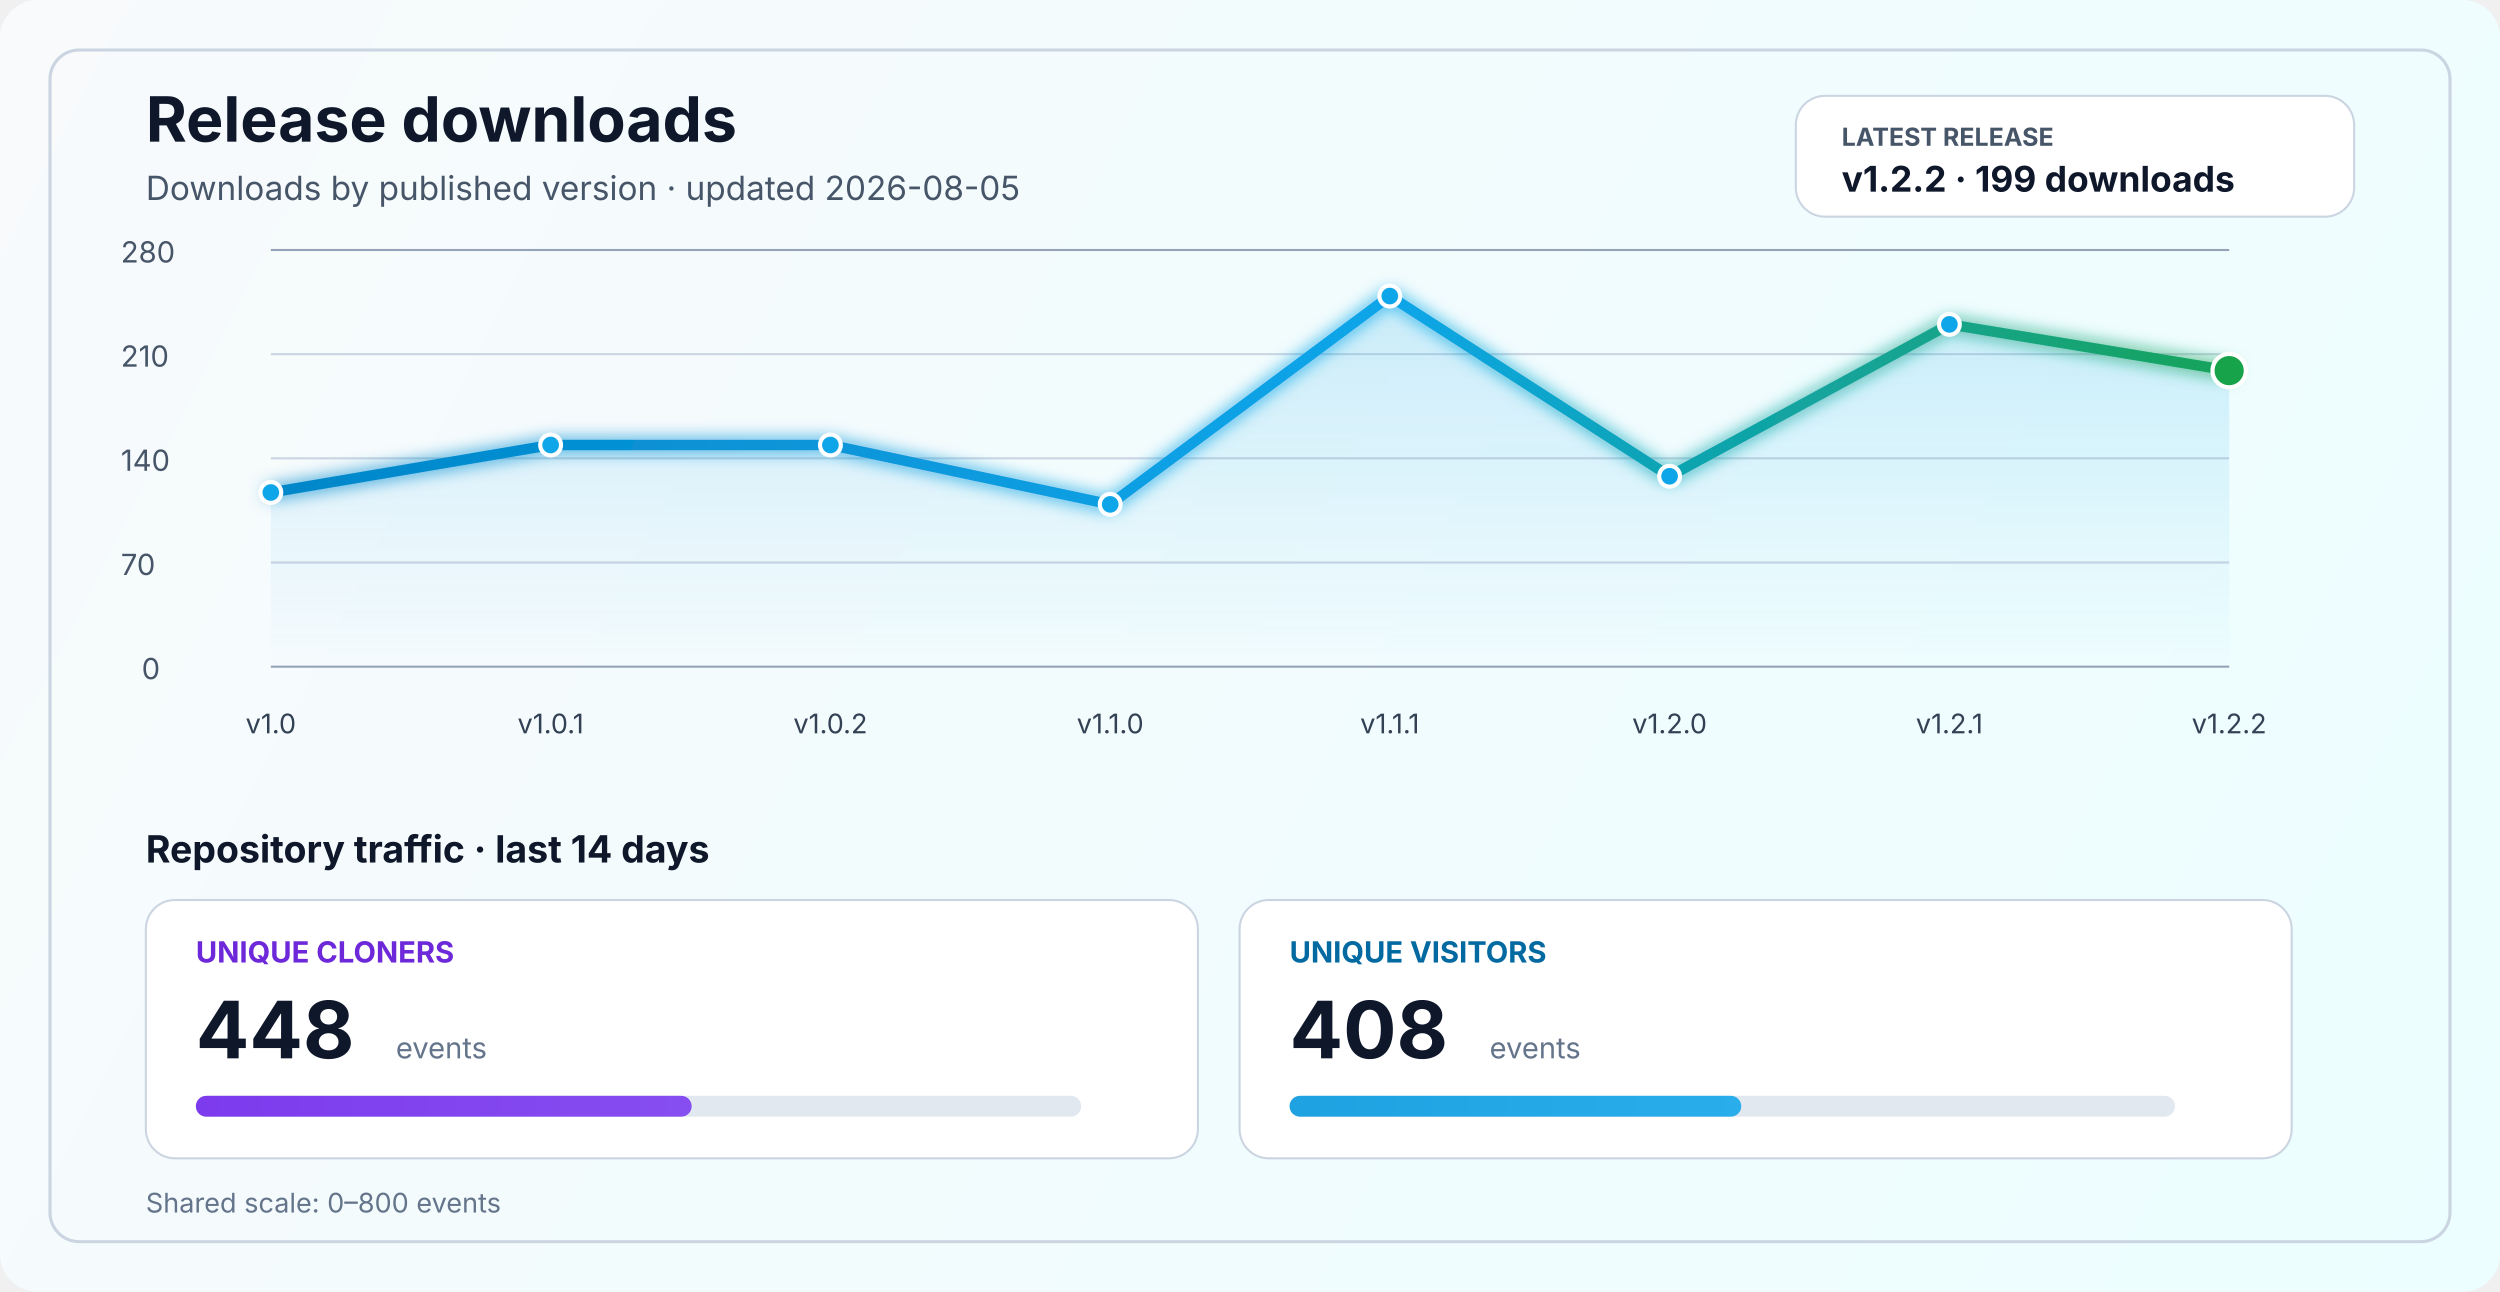
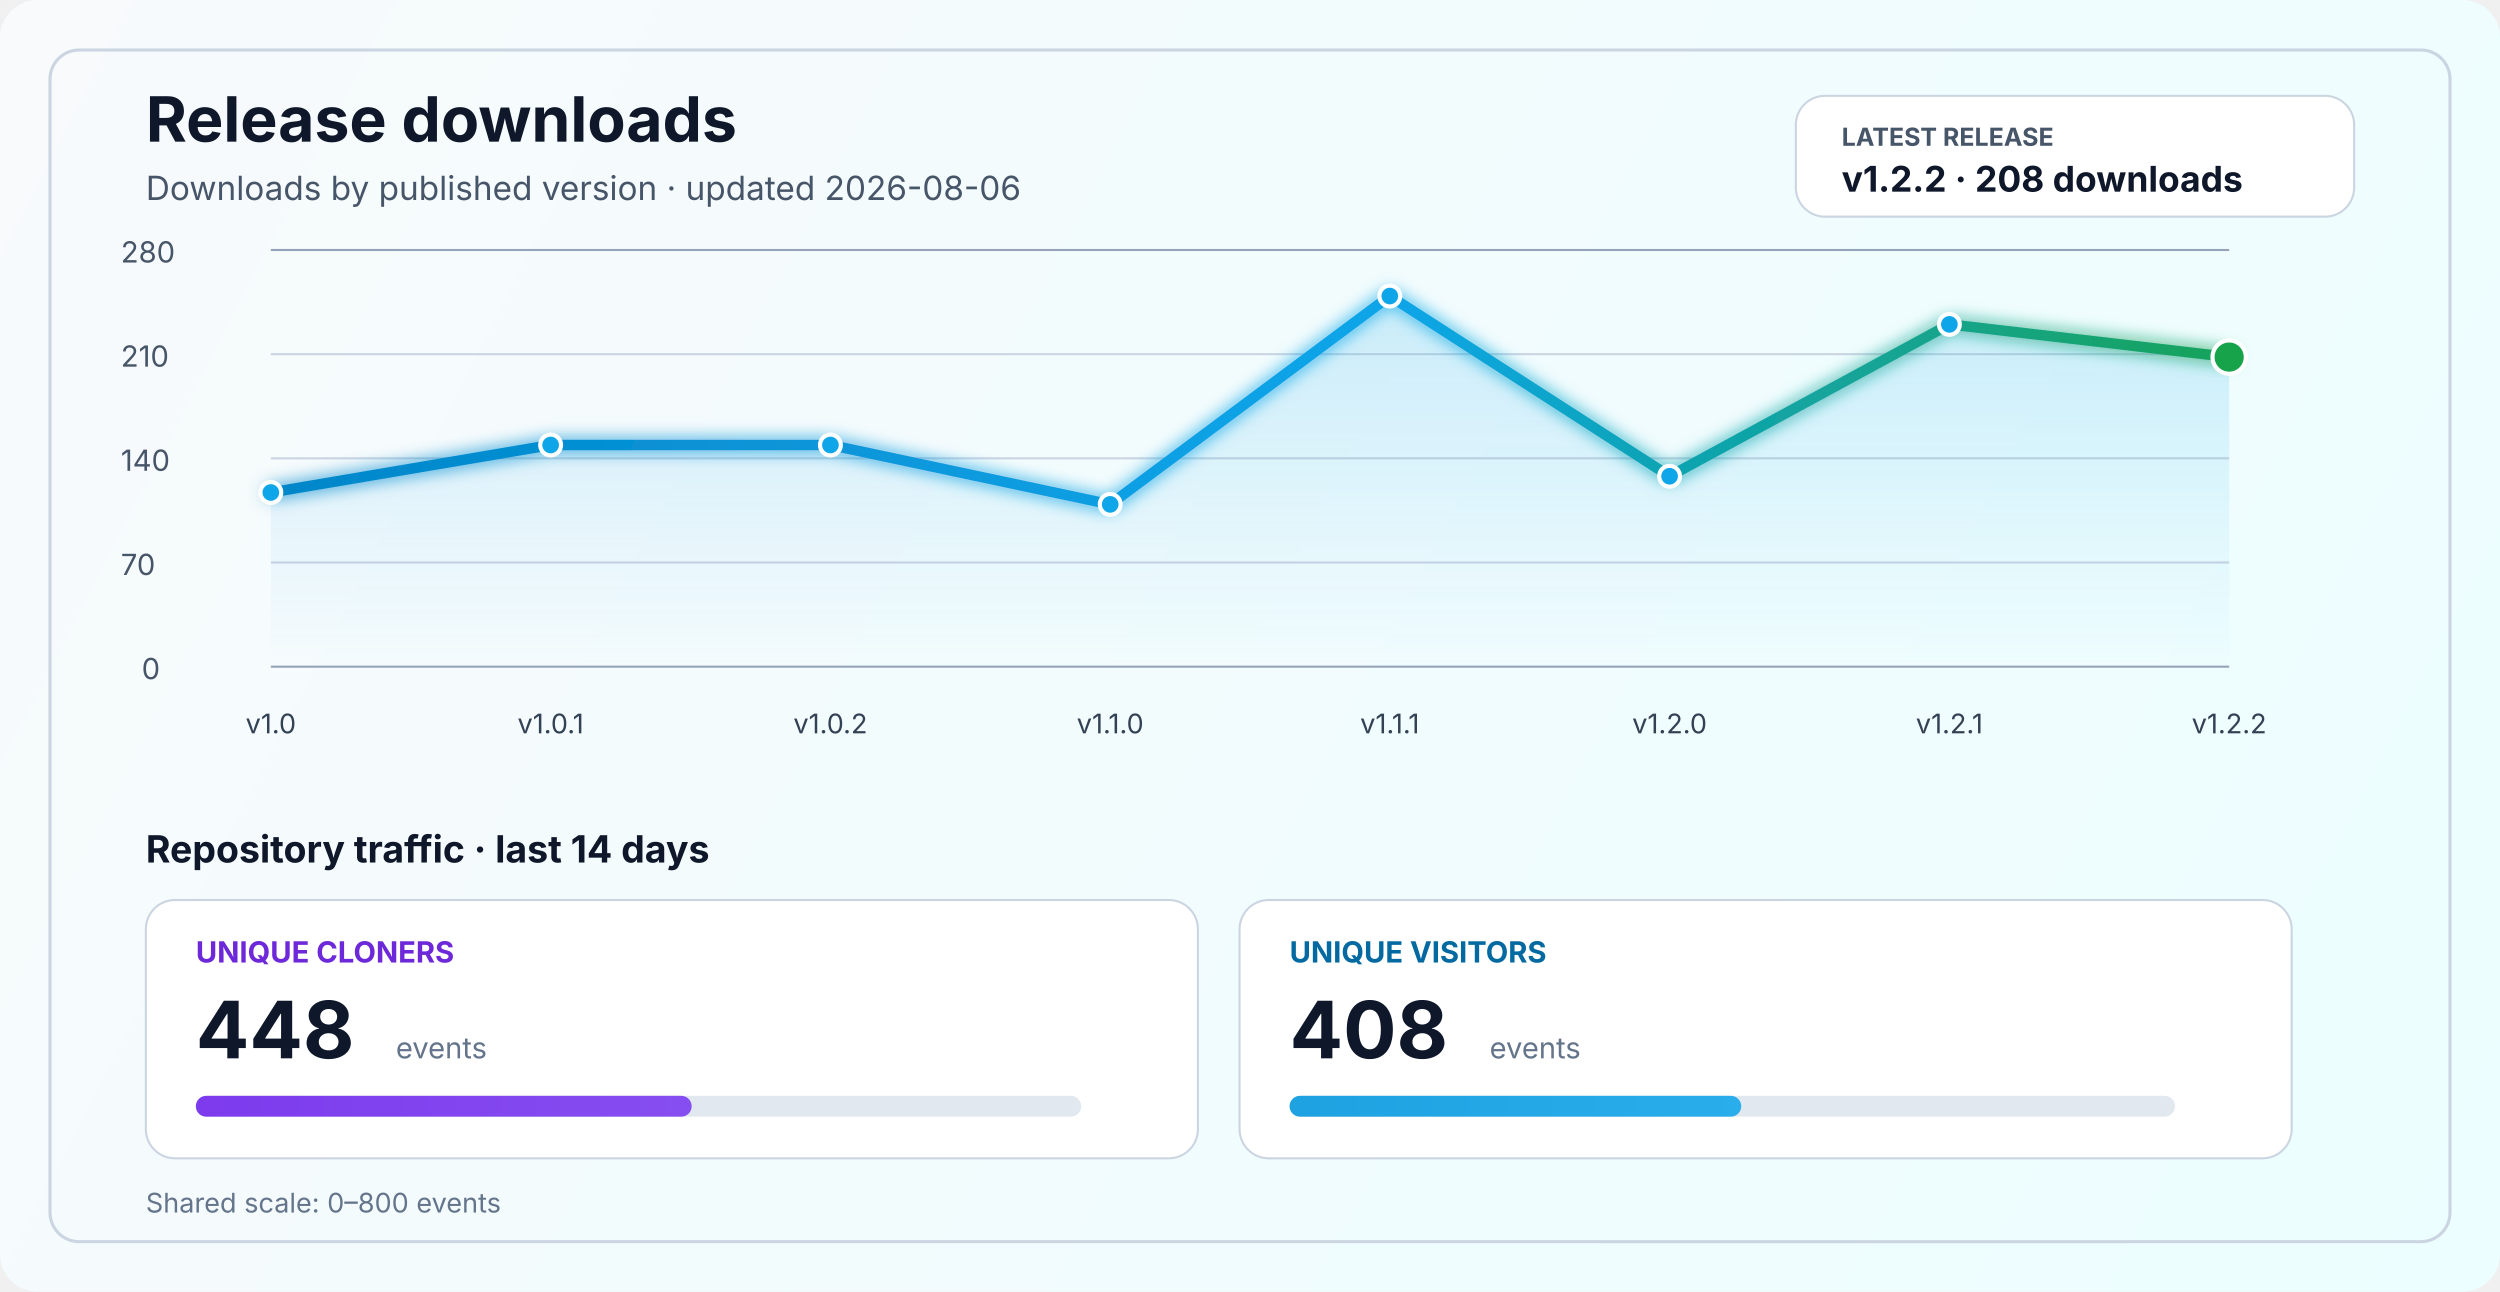
<svg xmlns="http://www.w3.org/2000/svg" width="1200" height="620" viewBox="0 0 1200 620" fill="none" role="img" aria-labelledby="title desc">
  <defs>
    <linearGradient id="bg" x1="0" y1="0" x2="1200" y2="620" gradientUnits="userSpaceOnUse">
      <stop stop-color="#F8FAFC" />
      <stop offset="1" stop-color="#ECFEFF" />
    </linearGradient>
    <linearGradient id="line" x1="130" y1="86" x2="1070" y2="340" gradientUnits="userSpaceOnUse">
      <stop stop-color="#0284C7" />
      <stop offset="0.55" stop-color="#0EA5E9" />
      <stop offset="1" stop-color="#16A34A" />
    </linearGradient>
    <linearGradient id="area" x1="0" y1="120" x2="0" y2="320" gradientUnits="userSpaceOnUse">
      <stop stop-color="#0EA5E9" stop-opacity="0.20" />
      <stop offset="1" stop-color="#0EA5E9" stop-opacity="0" />
    </linearGradient>
    <linearGradient id="cloneFill" x1="86" y1="450" x2="1110" y2="450" gradientUnits="userSpaceOnUse">
      <stop stop-color="#7C3AED" />
      <stop offset="1" stop-color="#A78BFA" />
    </linearGradient>
    <linearGradient id="viewFill" x1="86" y1="482" x2="1110" y2="482" gradientUnits="userSpaceOnUse">
      <stop stop-color="#0284C7" />
      <stop offset="1" stop-color="#38BDF8" />
    </linearGradient>
    <filter id="glow" x="-50%" y="-50%" width="200%" height="200%">
      <feGaussianBlur stdDeviation="4" result="blur" />
      <feMerge>
        <feMergeNode in="blur" />
        <feMergeNode in="SourceGraphic" />
      </feMerge>
    </filter>
  </defs>
  <rect width="1200" height="620" rx="18" fill="url(#bg)" />
  <rect x="24" y="24" width="1152" height="572" rx="14" stroke="#CBD5E1" stroke-width="1.5" />
  <text x="70" y="68" fill="#0F172A" font-size="30" font-family="SF Pro Display, -apple-system, BlinkMacSystemFont, Segoe UI, sans-serif" font-weight="700">Release downloads</text>
-   <text x="70" y="96" fill="#475569" font-size="16" font-family="SF Pro Text, -apple-system, BlinkMacSystemFont, Segoe UI, sans-serif">Downloads by published version · updated 2026-08-05</text>
+   <text x="70" y="96" fill="#475569" font-size="16" font-family="SF Pro Text, -apple-system, BlinkMacSystemFont, Segoe UI, sans-serif">Downloads by published version · updated 2026-08-06</text>
  <rect x="862" y="46" width="268" height="58" rx="14" fill="#FFFFFF" stroke="#CBD5E1" stroke-width="1" />
  <text x="884" y="70" fill="#475569" font-size="12" font-family="SF Pro Text, -apple-system, BlinkMacSystemFont, Segoe UI, sans-serif" font-weight="700">LATEST RELEASE</text>
-   <text x="884" y="92" fill="#0F172A" font-size="17" font-family="SF Pro Text, -apple-system, BlinkMacSystemFont, Segoe UI, sans-serif" font-weight="700">v1.2.2 · 199 downloads</text>
+   <text x="884" y="92" fill="#0F172A" font-size="17" font-family="SF Pro Text, -apple-system, BlinkMacSystemFont, Segoe UI, sans-serif" font-weight="700">v1.2.2 · 208 downloads</text>
  <line x1="130" y1="320.0" x2="1070" y2="320.0" stroke="#94A3B8" stroke-width="1" />
  <line x1="130" y1="270.0" x2="1070" y2="270.0" stroke="#CBD5E1" stroke-width="1" />
  <line x1="130" y1="220.0" x2="1070" y2="220.0" stroke="#CBD5E1" stroke-width="1" />
  <line x1="130" y1="170.0" x2="1070" y2="170.0" stroke="#CBD5E1" stroke-width="1" />
  <line x1="130" y1="120.0" x2="1070" y2="120.0" stroke="#94A3B8" stroke-width="1" />
  <text x="68" y="326.0" fill="#475569" font-size="14" font-family="SF Pro Text, -apple-system, BlinkMacSystemFont, Segoe UI, sans-serif">0</text>
  <text x="58" y="276.0" fill="#475569" font-size="14" font-family="SF Pro Text, -apple-system, BlinkMacSystemFont, Segoe UI, sans-serif">70</text>
  <text x="58" y="226.0" fill="#475569" font-size="14" font-family="SF Pro Text, -apple-system, BlinkMacSystemFont, Segoe UI, sans-serif">140</text>
  <text x="58" y="176.0" fill="#475569" font-size="14" font-family="SF Pro Text, -apple-system, BlinkMacSystemFont, Segoe UI, sans-serif">210</text>
  <text x="58" y="126.0" fill="#475569" font-size="14" font-family="SF Pro Text, -apple-system, BlinkMacSystemFont, Segoe UI, sans-serif">280</text>
-   <path d="M 130.0 236.4 L 264.3 213.6 L 398.6 213.6 L 532.9 242.1 L 667.1 142.1 L 801.4 228.6 L 935.7 155.7 L 1070.0 177.9 L 1070 320 L 130 320 Z" fill="url(#area)" />
-   <polyline points="130.0,236.4 264.3,213.6 398.6,213.6 532.9,242.1 667.1,142.1 801.4,228.6 935.7,155.7 1070.0,177.9" fill="none" stroke="url(#line)" stroke-width="5" stroke-linecap="round" stroke-linejoin="round" filter="url(#glow)" />
+   <path d="M 130.0 236.4 L 264.3 213.6 L 398.6 213.6 L 532.9 242.1 L 667.1 142.1 L 801.4 228.6 L 935.7 155.7 L 1070.0 171.4 L 1070 320 L 130 320 Z" fill="url(#area)" />
+   <polyline points="130.0,236.4 264.3,213.6 398.6,213.6 532.9,242.1 667.1,142.1 801.4,228.6 935.7,155.7 1070.0,171.4" fill="none" stroke="url(#line)" stroke-width="5" stroke-linecap="round" stroke-linejoin="round" filter="url(#glow)" />
  <circle cx="130.0" cy="236.4" r="5" fill="#0EA5E9" stroke="#FFFFFF" stroke-width="2" />
  <circle cx="264.3" cy="213.6" r="5" fill="#0EA5E9" stroke="#FFFFFF" stroke-width="2" />
  <circle cx="398.6" cy="213.6" r="5" fill="#0EA5E9" stroke="#FFFFFF" stroke-width="2" />
  <circle cx="532.9" cy="242.1" r="5" fill="#0EA5E9" stroke="#FFFFFF" stroke-width="2" />
  <circle cx="667.1" cy="142.1" r="5" fill="#0EA5E9" stroke="#FFFFFF" stroke-width="2" />
  <circle cx="801.4" cy="228.6" r="5" fill="#0EA5E9" stroke="#FFFFFF" stroke-width="2" />
  <circle cx="935.7" cy="155.7" r="5" fill="#0EA5E9" stroke="#FFFFFF" stroke-width="2" />
-   <circle cx="1070.0" cy="177.9" r="8" fill="#16A34A" stroke="#FFFFFF" stroke-width="2" />
+   <circle cx="1070.0" cy="171.4" r="8" fill="#16A34A" stroke="#FFFFFF" stroke-width="2" />
  <text x="130.0" y="352" text-anchor="middle" fill="#334155" font-size="13" font-family="SF Pro Text, -apple-system, BlinkMacSystemFont, Segoe UI, sans-serif">v1.0</text>
  <text x="264.3" y="352" text-anchor="middle" fill="#334155" font-size="13" font-family="SF Pro Text, -apple-system, BlinkMacSystemFont, Segoe UI, sans-serif">v1.0.1</text>
  <text x="398.6" y="352" text-anchor="middle" fill="#334155" font-size="13" font-family="SF Pro Text, -apple-system, BlinkMacSystemFont, Segoe UI, sans-serif">v1.0.2</text>
  <text x="532.9" y="352" text-anchor="middle" fill="#334155" font-size="13" font-family="SF Pro Text, -apple-system, BlinkMacSystemFont, Segoe UI, sans-serif">v1.1.0</text>
  <text x="667.1" y="352" text-anchor="middle" fill="#334155" font-size="13" font-family="SF Pro Text, -apple-system, BlinkMacSystemFont, Segoe UI, sans-serif">v1.1.1</text>
  <text x="801.4" y="352" text-anchor="middle" fill="#334155" font-size="13" font-family="SF Pro Text, -apple-system, BlinkMacSystemFont, Segoe UI, sans-serif">v1.2.0</text>
  <text x="935.7" y="352" text-anchor="middle" fill="#334155" font-size="13" font-family="SF Pro Text, -apple-system, BlinkMacSystemFont, Segoe UI, sans-serif">v1.2.1</text>
  <text x="1070.0" y="352" text-anchor="middle" fill="#334155" font-size="13" font-family="SF Pro Text, -apple-system, BlinkMacSystemFont, Segoe UI, sans-serif">v1.2.2</text>
  <text x="70" y="414" fill="#0F172A" font-size="18" font-family="SF Pro Text, -apple-system, BlinkMacSystemFont, Segoe UI, sans-serif" font-weight="700">Repository traffic · last 14 days</text>
  <rect x="70" y="432" width="505" height="124" rx="14" fill="#FFFFFF" stroke="#CBD5E1" stroke-width="1" />
  <text x="94" y="462" fill="#6D28D9" font-size="14" font-family="SF Pro Text, -apple-system, BlinkMacSystemFont, Segoe UI, sans-serif" font-weight="700">UNIQUE CLONERS</text>
  <text x="94" y="508" fill="#0F172A" font-size="38" font-family="SF Pro Display, -apple-system, BlinkMacSystemFont, Segoe UI, sans-serif" font-weight="700">448</text>
  <text x="190" y="508" fill="#64748B" font-size="14" font-family="SF Pro Text, -apple-system, BlinkMacSystemFont, Segoe UI, sans-serif">events</text>
  <rect x="94" y="526" width="425" height="10" rx="5" fill="#E2E8F0" />
  <rect x="94" y="526" width="238.0" height="10" rx="5" fill="url(#cloneFill)" />
  <rect x="595" y="432" width="505" height="124" rx="14" fill="#FFFFFF" stroke="#CBD5E1" stroke-width="1" />
  <text x="619" y="462" fill="#0369A1" font-size="14" font-family="SF Pro Text, -apple-system, BlinkMacSystemFont, Segoe UI, sans-serif" font-weight="700">UNIQUE VISITORS</text>
  <text x="619" y="508" fill="#0F172A" font-size="38" font-family="SF Pro Display, -apple-system, BlinkMacSystemFont, Segoe UI, sans-serif" font-weight="700">408</text>
  <text x="715" y="508" fill="#64748B" font-size="14" font-family="SF Pro Text, -apple-system, BlinkMacSystemFont, Segoe UI, sans-serif">events</text>
  <rect x="619" y="526" width="425" height="10" rx="5" fill="#E2E8F0" />
  <rect x="619" y="526" width="216.8" height="10" rx="5" fill="url(#viewFill)" />
  <text x="70" y="582" fill="#64748B" font-size="13" font-family="SF Pro Text, -apple-system, BlinkMacSystemFont, Segoe UI, sans-serif">Shared scale: 0–800 events</text>
</svg>
